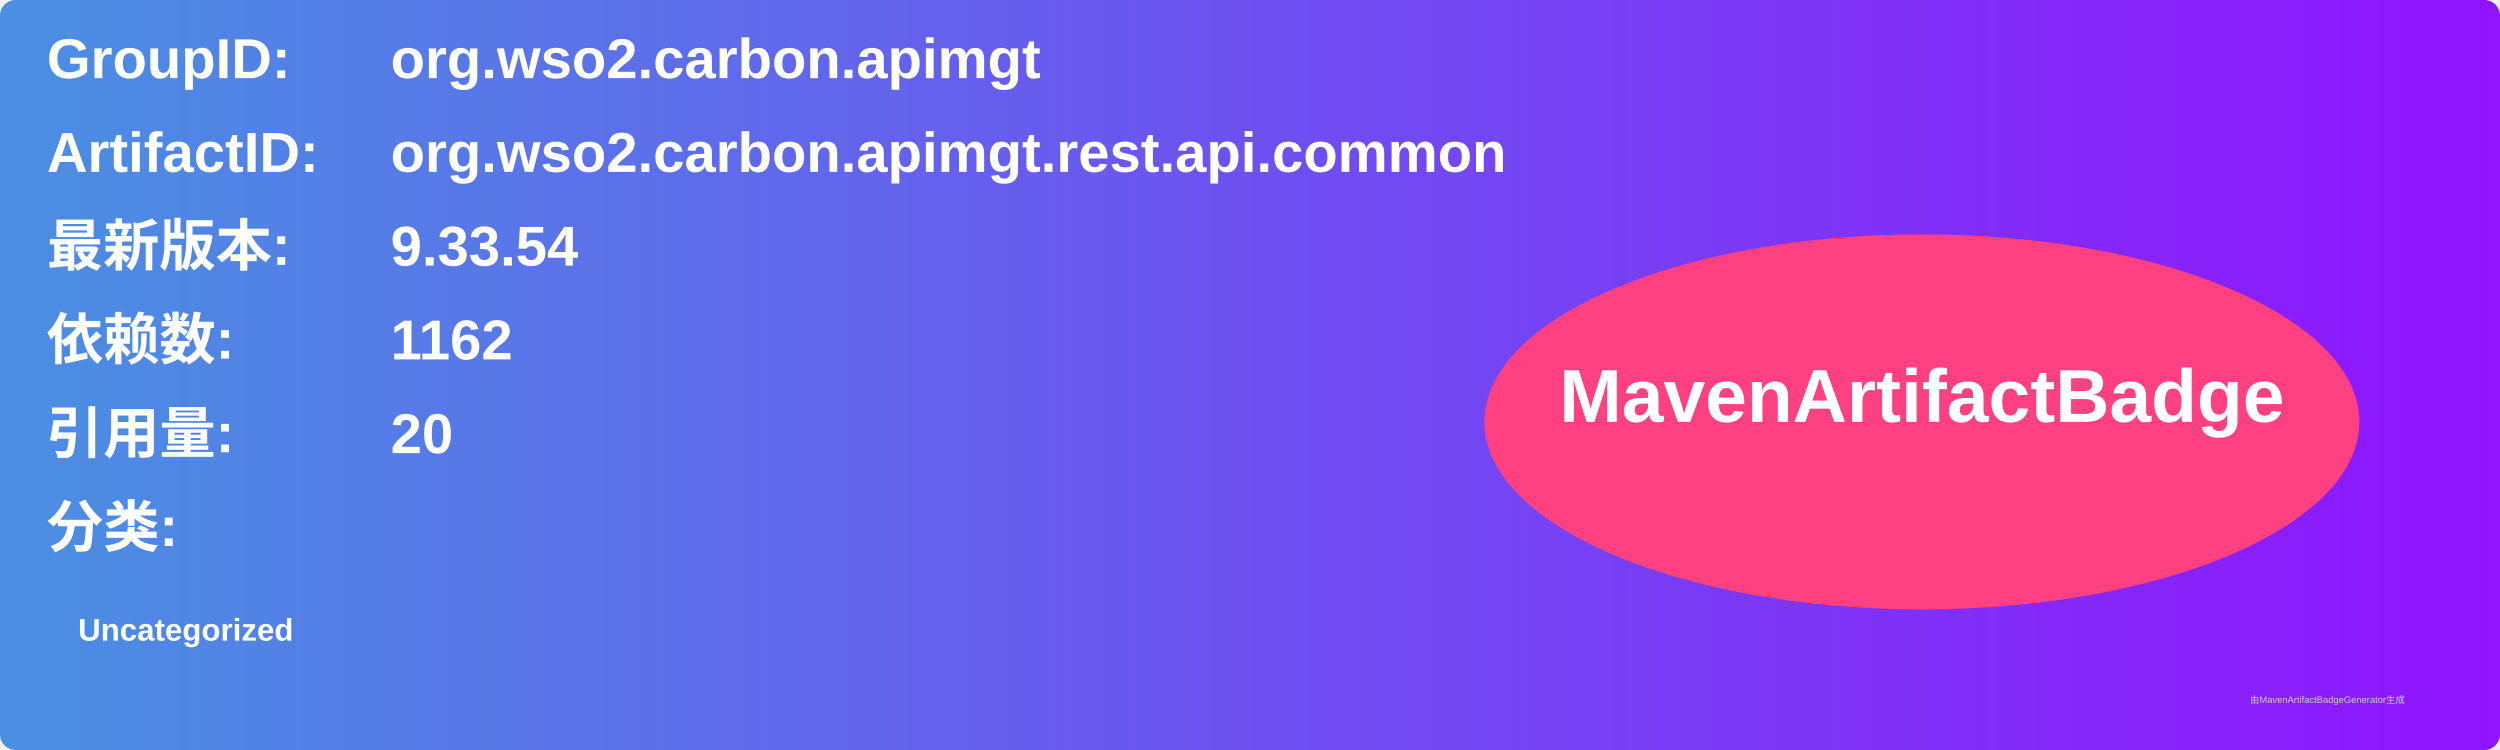
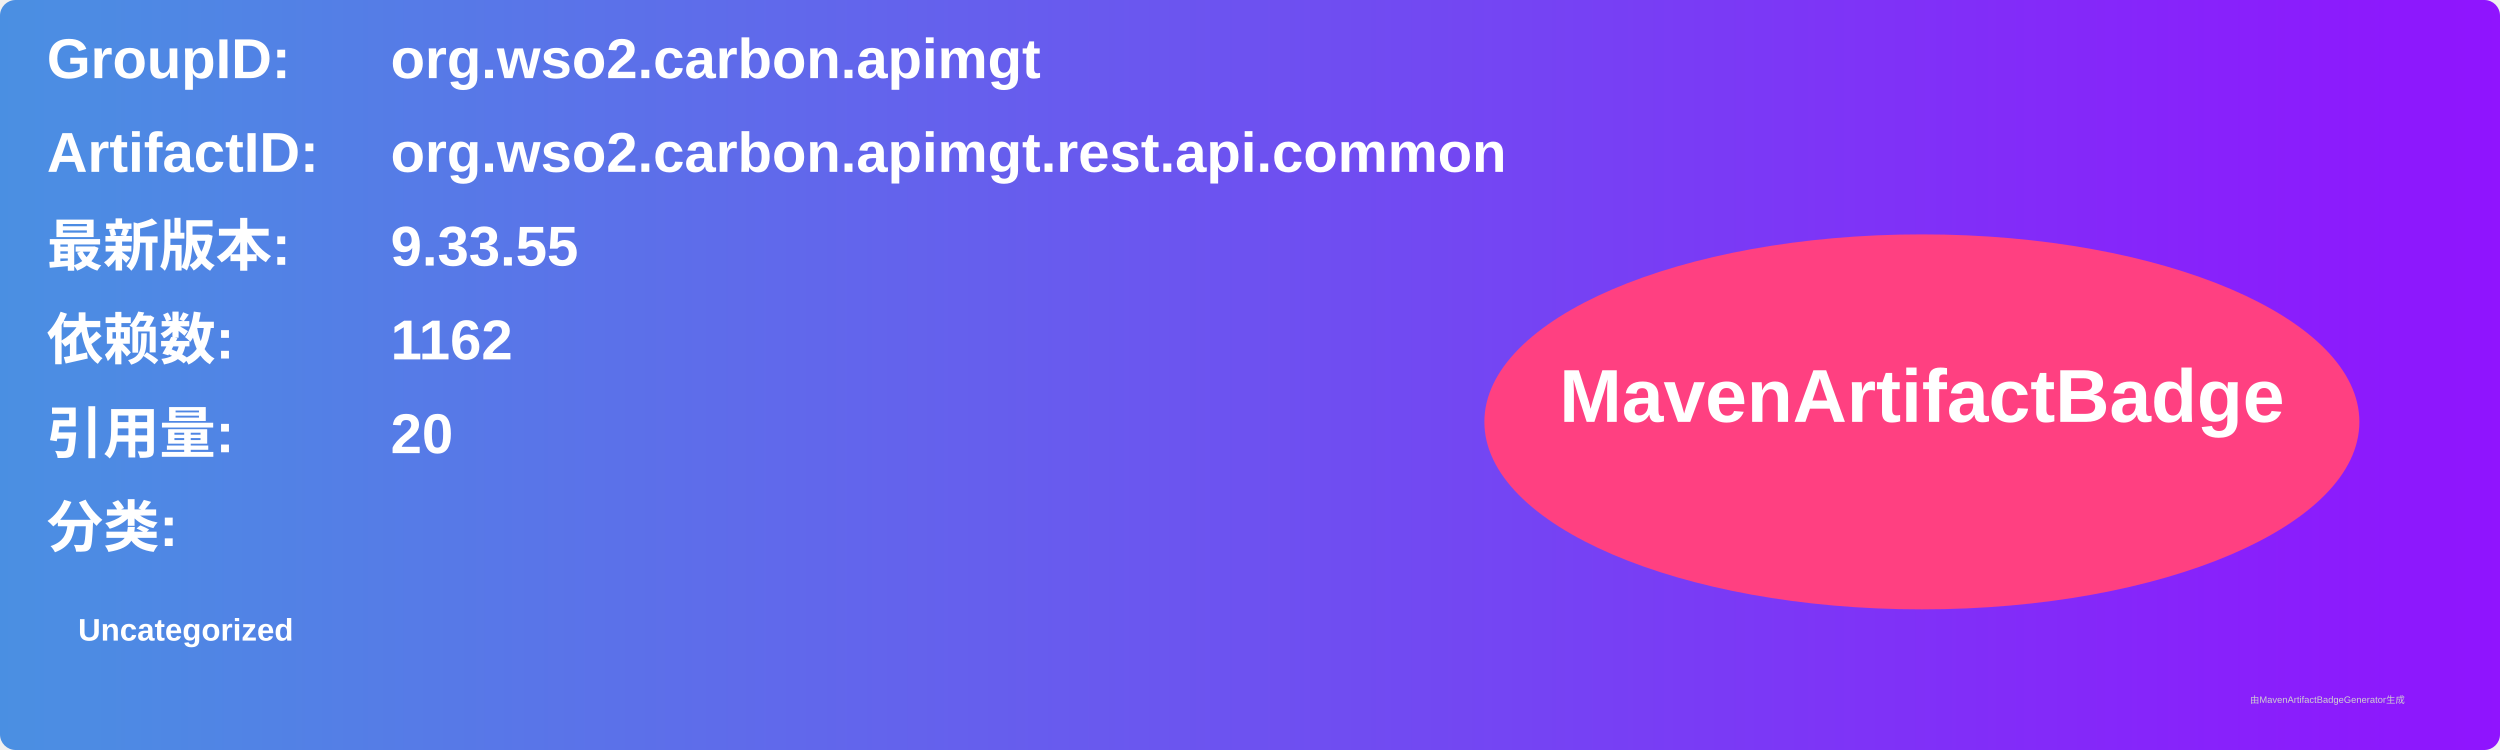
<svg xmlns="http://www.w3.org/2000/svg" width="800" height="240" viewBox="0 0 800 240">
  <linearGradient id="grad" x1="0%" y1="0%" x2="100%" y2="0%">
    <stop offset="0%" stop-color="#4a90e2" />
    <stop offset="100%" stop-color="#9013fe" />
  </linearGradient>
  <rect width="100%" height="100%" rx="5" ry="5" fill="url(#grad)" />
  <g transform="translate(15, 15)">
    <text x="0" y="10" font-family="Arial" font-size="18" fill="white" font-weight="bold" width="260">GroupID:</text>
    <text x="110" y="10" font-family="Arial" font-size="18" fill="white" font-weight="bold" width="460">org.wso2.carbon.apimgt</text>
    <text x="0" y="40" font-family="Arial" font-size="18" fill="white" font-weight="bold" width="260">ArtifactID:</text>
    <text x="110" y="40" font-family="Arial" font-size="18" fill="white" font-weight="bold" width="460">org.wso2.carbon.apimgt.rest.api.common</text>
    <text x="0" y="70" font-family="Arial" font-size="18" fill="white" font-weight="bold">最新版本:</text>
    <text x="110" y="70" font-family="Arial" font-size="18" fill="white" font-weight="bold">
-       <tspan font-weight="bold">9.33.54</tspan>
+       <tspan font-weight="bold">9.33.55</tspan>
    </text>
    <text x="0" y="100" font-family="Arial" font-size="18" fill="white" font-weight="bold">依赖数: </text>
    <text x="110" y="100" font-family="Arial" font-size="18" fill="white">
      <tspan font-weight="bold">1162</tspan>
    </text>
    <text x="0" y="130" font-family="Arial" font-size="18" fill="white" font-weight="bold">引用量: </text>
    <text x="110" y="130" font-family="Arial" font-size="18" fill="white">
      <tspan font-weight="bold">20</tspan>
    </text>
    <text x="0" y="160" font-family="Arial" font-size="18" fill="white" font-weight="bold">分类:</text>
    <text x="10" y="190" font-family="Arial" font-size="10" fill="white">
      <tspan font-weight="bold">Uncategorized</tspan>
    </text>
    <ellipse cx="600" cy="120" rx="140" ry="60" fill="#ff4081" />
    <text x="600" y="120" text-anchor="middle" font-family="Arial" font-size="24" fill="white" font-weight="bold">MavenArtifactBadge</text>
  </g>
  <text x="720" y="225" font-family="Arial" font-size="3" fill="#d0d0d0">由MavenArtifactBadgeGenerator生成</text>
</svg>
